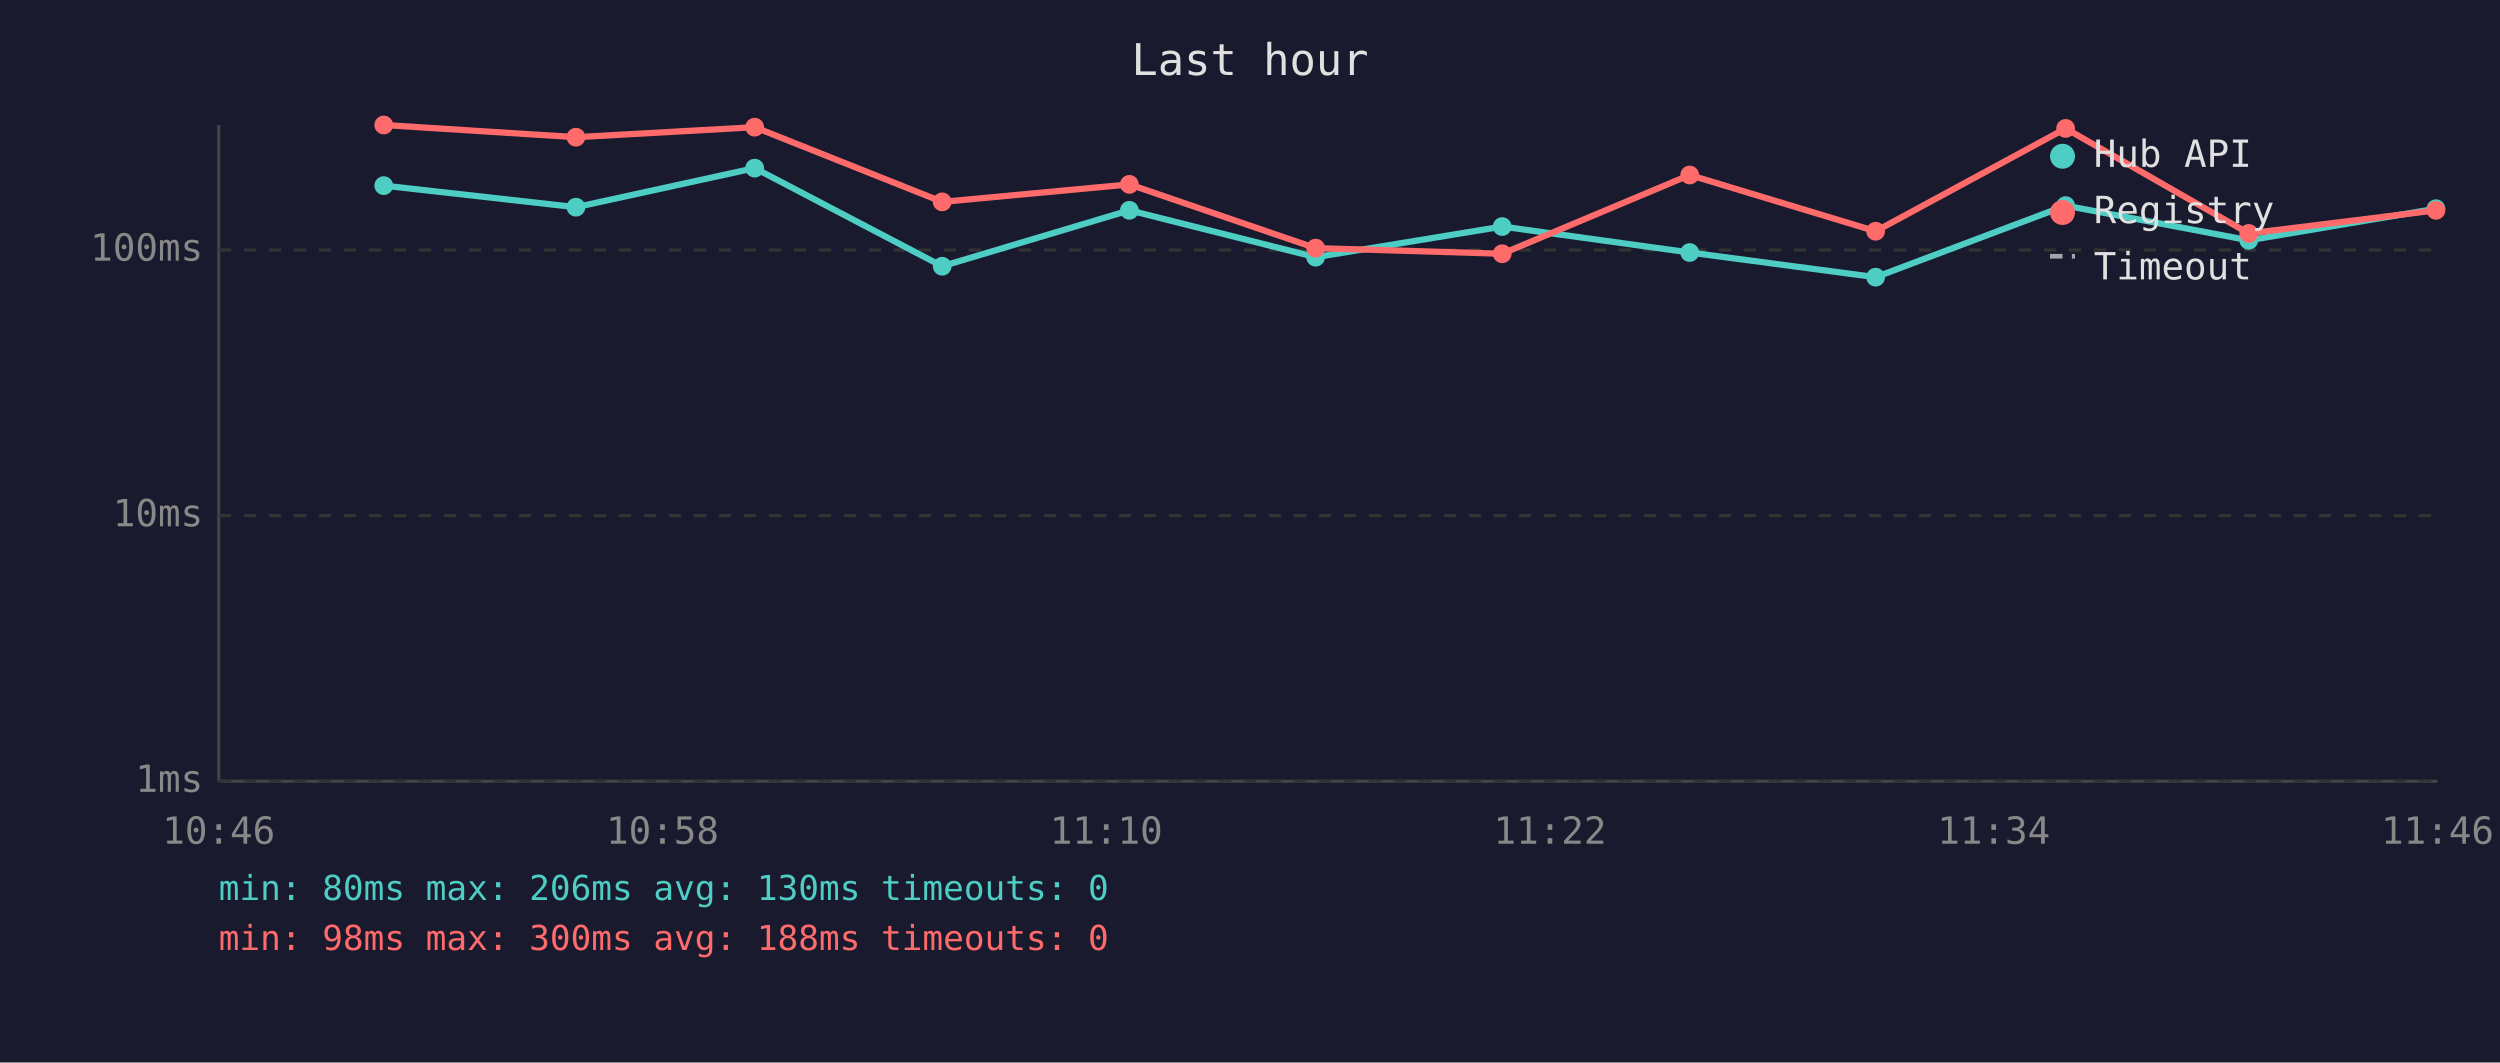
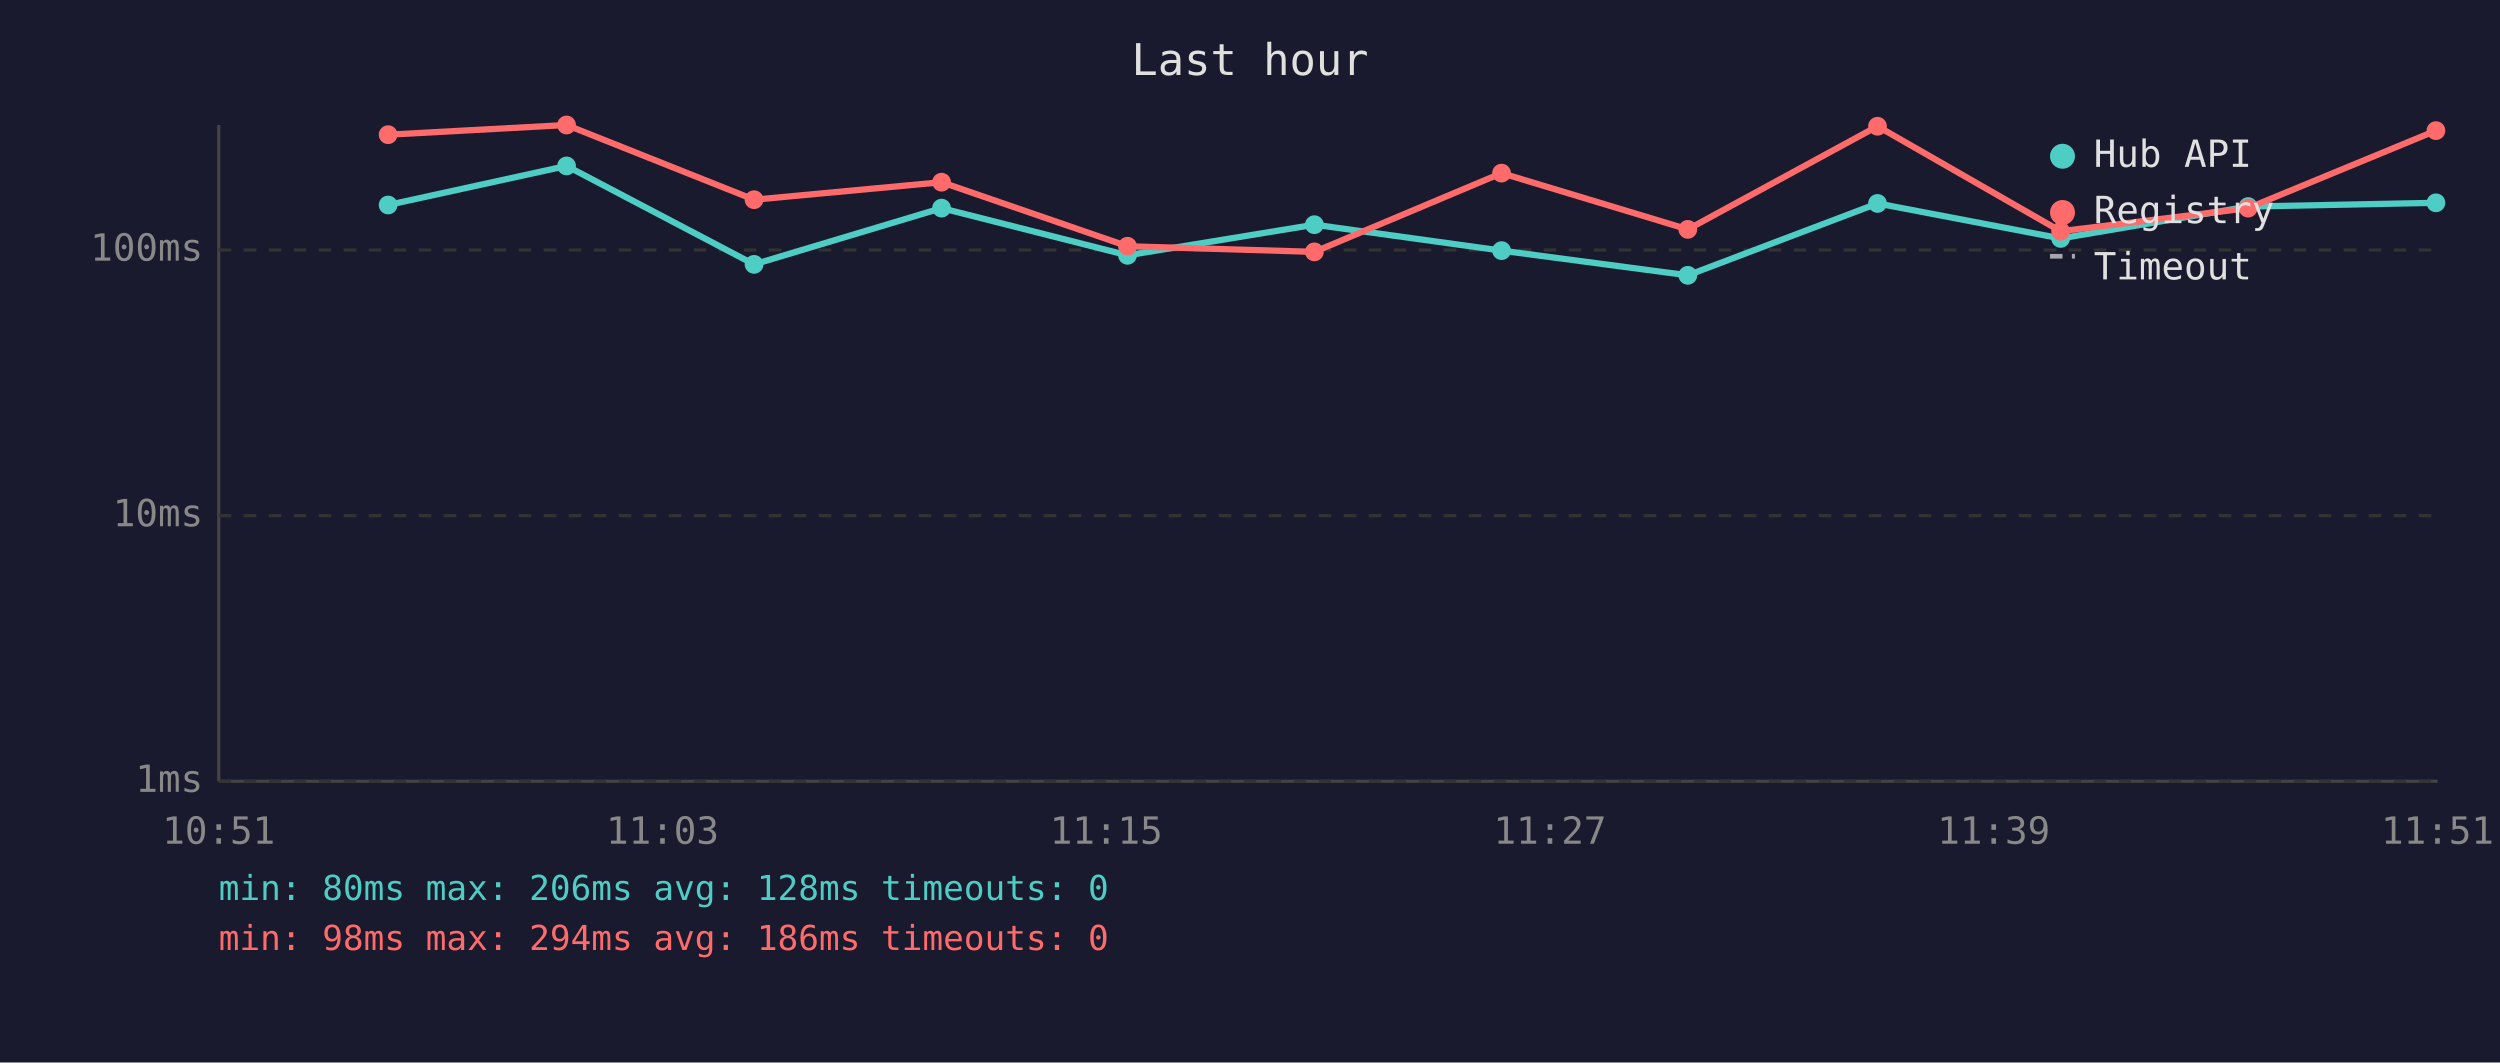
<svg xmlns="http://www.w3.org/2000/svg" viewBox="0 0 800 340" font-family="monospace" font-size="12">
  <rect width="800" height="340" fill="#1a1a2e" />
  <text x="400" y="24" fill="#e0e0e0" font-size="14" text-anchor="middle">Last hour</text>
  <line x1="70" y1="40" x2="70" y2="250" stroke="#444" stroke-width="1" />
  <line x1="70" y1="250" x2="780" y2="250" stroke="#444" stroke-width="1" />
  <line x1="70" y1="250" x2="780" y2="250" stroke="#333" stroke-width="1" stroke-dasharray="4" />
  <text x="65" y="250" fill="#888" text-anchor="end" dominant-baseline="middle">1ms</text>
  <line x1="70" y1="165" x2="780" y2="165" stroke="#333" stroke-width="1" stroke-dasharray="4" />
  <text x="65" y="165" fill="#888" text-anchor="end" dominant-baseline="middle">10ms</text>
  <line x1="70" y1="80" x2="780" y2="80" stroke="#333" stroke-width="1" stroke-dasharray="4" />
  <text x="65" y="80" fill="#888" text-anchor="end" dominant-baseline="middle">100ms</text>
-   <text x="70" y="270" fill="#888" text-anchor="middle">10:46</text>
-   <text x="212" y="270" fill="#888" text-anchor="middle">10:58</text>
-   <text x="354" y="270" fill="#888" text-anchor="middle">11:10</text>
-   <text x="496" y="270" fill="#888" text-anchor="middle">11:22</text>
-   <text x="638" y="270" fill="#888" text-anchor="middle">11:34</text>
-   <text x="780" y="270" fill="#888" text-anchor="middle">11:46</text>
-   <polyline points="122.8,59.4 184.3,66.3 241.5,53.8 301.5,85.2 361.4,67.3 421.0,82.3 480.7,72.5 540.7,80.8 600.2,88.7 661.0,65.8 719.6,76.9 779.5,66.8" fill="none" stroke="#4ecdc4" stroke-width="2" opacity="1" />
-   <circle cx="122.8" cy="59.4" r="3" fill="#4ecdc4" />
-   <circle cx="184.3" cy="66.3" r="3" fill="#4ecdc4" />
-   <circle cx="241.5" cy="53.8" r="3" fill="#4ecdc4" />
-   <circle cx="301.5" cy="85.2" r="3" fill="#4ecdc4" />
-   <circle cx="361.4" cy="67.3" r="3" fill="#4ecdc4" />
-   <circle cx="421.0" cy="82.3" r="3" fill="#4ecdc4" />
-   <circle cx="480.7" cy="72.5" r="3" fill="#4ecdc4" />
-   <circle cx="540.7" cy="80.8" r="3" fill="#4ecdc4" />
-   <circle cx="600.2" cy="88.7" r="3" fill="#4ecdc4" />
-   <circle cx="661.0" cy="65.8" r="3" fill="#4ecdc4" />
-   <circle cx="719.6" cy="76.9" r="3" fill="#4ecdc4" />
-   <circle cx="779.5" cy="66.8" r="3" fill="#4ecdc4" />
-   <polyline points="122.8,40.0 184.3,43.9 241.5,40.7 301.5,64.6 361.4,59.0 421.0,79.4 480.7,81.2 540.7,56.0 600.2,74.0 661.0,41.1 719.6,74.7 779.5,67.3" fill="none" stroke="#ff6b6b" stroke-width="2" opacity="1" />
-   <circle cx="122.8" cy="40.0" r="3" fill="#ff6b6b" />
-   <circle cx="184.3" cy="43.9" r="3" fill="#ff6b6b" />
-   <circle cx="241.5" cy="40.7" r="3" fill="#ff6b6b" />
-   <circle cx="301.5" cy="64.6" r="3" fill="#ff6b6b" />
-   <circle cx="361.4" cy="59.0" r="3" fill="#ff6b6b" />
-   <circle cx="421.0" cy="79.4" r="3" fill="#ff6b6b" />
-   <circle cx="480.7" cy="81.2" r="3" fill="#ff6b6b" />
-   <circle cx="540.7" cy="56.0" r="3" fill="#ff6b6b" />
-   <circle cx="600.2" cy="74.0" r="3" fill="#ff6b6b" />
-   <circle cx="661.0" cy="41.1" r="3" fill="#ff6b6b" />
-   <circle cx="719.6" cy="74.7" r="3" fill="#ff6b6b" />
-   <circle cx="779.5" cy="67.3" r="3" fill="#ff6b6b" />
+   <text x="70" y="270" fill="#888" text-anchor="middle">10:51</text>
+   <text x="212" y="270" fill="#888" text-anchor="middle">11:03</text>
+   <text x="354" y="270" fill="#888" text-anchor="middle">11:15</text>
+   <text x="496" y="270" fill="#888" text-anchor="middle">11:27</text>
+   <text x="638" y="270" fill="#888" text-anchor="middle">11:39</text>
+   <text x="780" y="270" fill="#888" text-anchor="middle">11:51</text>
+   <polyline points="124.2,65.6 181.3,53.1 241.3,84.6 301.3,66.6 360.8,81.7 420.6,71.9 480.5,80.2 540.1,88.1 600.8,65.1 659.4,76.3 719.4,66.1 779.5,64.9" fill="none" stroke="#4ecdc4" stroke-width="2" opacity="1" />
+   <circle cx="124.2" cy="65.6" r="3" fill="#4ecdc4" />
+   <circle cx="181.3" cy="53.1" r="3" fill="#4ecdc4" />
+   <circle cx="241.3" cy="84.6" r="3" fill="#4ecdc4" />
+   <circle cx="301.3" cy="66.6" r="3" fill="#4ecdc4" />
+   <circle cx="360.8" cy="81.7" r="3" fill="#4ecdc4" />
+   <circle cx="420.6" cy="71.9" r="3" fill="#4ecdc4" />
+   <circle cx="480.5" cy="80.2" r="3" fill="#4ecdc4" />
+   <circle cx="540.1" cy="88.1" r="3" fill="#4ecdc4" />
+   <circle cx="600.8" cy="65.1" r="3" fill="#4ecdc4" />
+   <circle cx="659.4" cy="76.3" r="3" fill="#4ecdc4" />
+   <circle cx="719.4" cy="66.1" r="3" fill="#4ecdc4" />
+   <circle cx="779.5" cy="64.9" r="3" fill="#4ecdc4" />
+   <polyline points="124.2,43.1 181.3,40.0 241.3,63.9 301.3,58.3 360.8,78.8 420.6,80.6 480.5,55.4 540.1,73.4 600.8,40.4 659.4,74.0 719.4,66.6 779.5,41.8" fill="none" stroke="#ff6b6b" stroke-width="2" opacity="1" />
+   <circle cx="124.2" cy="43.1" r="3" fill="#ff6b6b" />
+   <circle cx="181.3" cy="40.0" r="3" fill="#ff6b6b" />
+   <circle cx="241.3" cy="63.9" r="3" fill="#ff6b6b" />
+   <circle cx="301.3" cy="58.3" r="3" fill="#ff6b6b" />
+   <circle cx="360.8" cy="78.8" r="3" fill="#ff6b6b" />
+   <circle cx="420.6" cy="80.6" r="3" fill="#ff6b6b" />
+   <circle cx="480.5" cy="55.4" r="3" fill="#ff6b6b" />
+   <circle cx="540.1" cy="73.4" r="3" fill="#ff6b6b" />
+   <circle cx="600.8" cy="40.4" r="3" fill="#ff6b6b" />
+   <circle cx="659.4" cy="74.0" r="3" fill="#ff6b6b" />
+   <circle cx="719.4" cy="66.6" r="3" fill="#ff6b6b" />
+   <circle cx="779.5" cy="41.8" r="3" fill="#ff6b6b" />
  <circle cx="660" cy="50" r="4" fill="#4ecdc4" />
  <text x="670" y="50" fill="#e0e0e0" dominant-baseline="middle">Hub API</text>
  <circle cx="660" cy="68" r="4" fill="#ff6b6b" />
  <text x="670" y="68" fill="#e0e0e0" dominant-baseline="middle">Registry</text>
  <line x1="656" y1="82" x2="664" y2="82" stroke="#e0e0e0" stroke-width="1.5" stroke-dasharray="4,3" opacity="0.7" />
  <text x="670" y="86" fill="#e0e0e0" dominant-baseline="middle">Timeout</text>
-   <text x="70" y="288" fill="#4ecdc4" font-size="11">min: 80ms  max: 206ms  avg: 130ms  timeouts: 0</text>
-   <text x="70" y="304" fill="#ff6b6b" font-size="11">min: 98ms  max: 300ms  avg: 188ms  timeouts: 0</text>
+   <text x="70" y="288" fill="#4ecdc4" font-size="11">min: 80ms  max: 206ms  avg: 128ms  timeouts: 0</text>
+   <text x="70" y="304" fill="#ff6b6b" font-size="11">min: 98ms  max: 294ms  avg: 186ms  timeouts: 0</text>
</svg>
